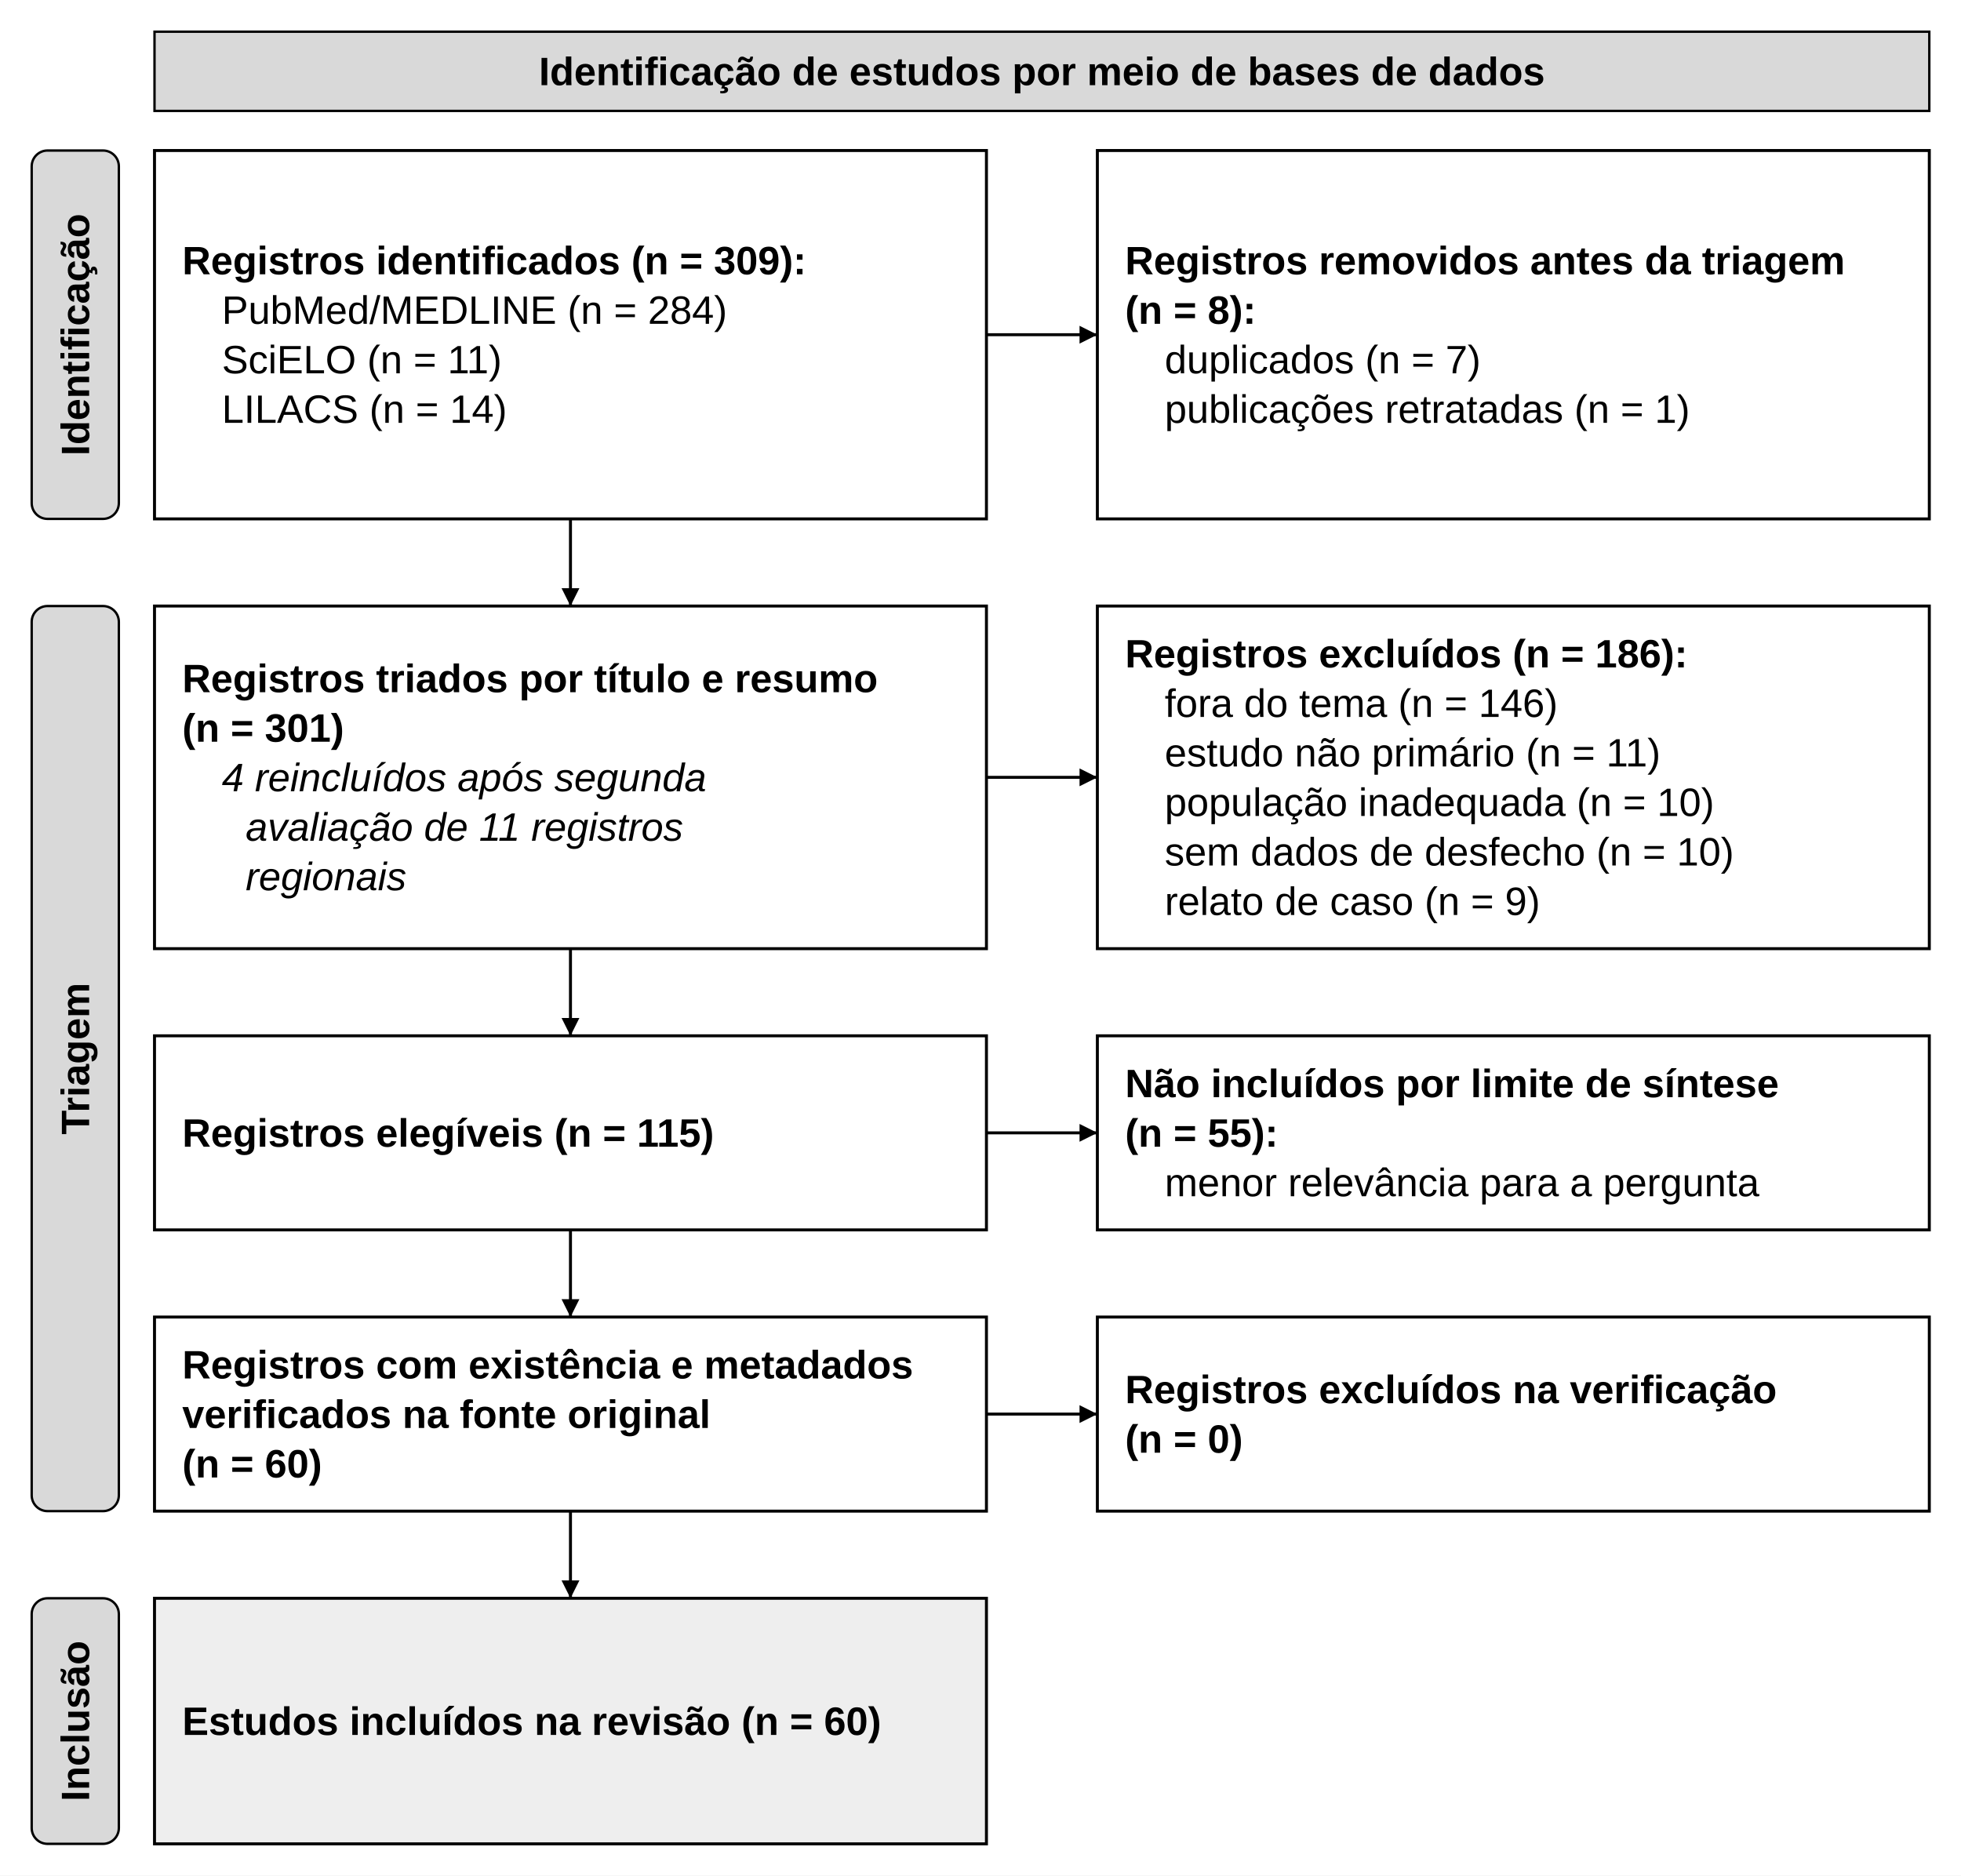
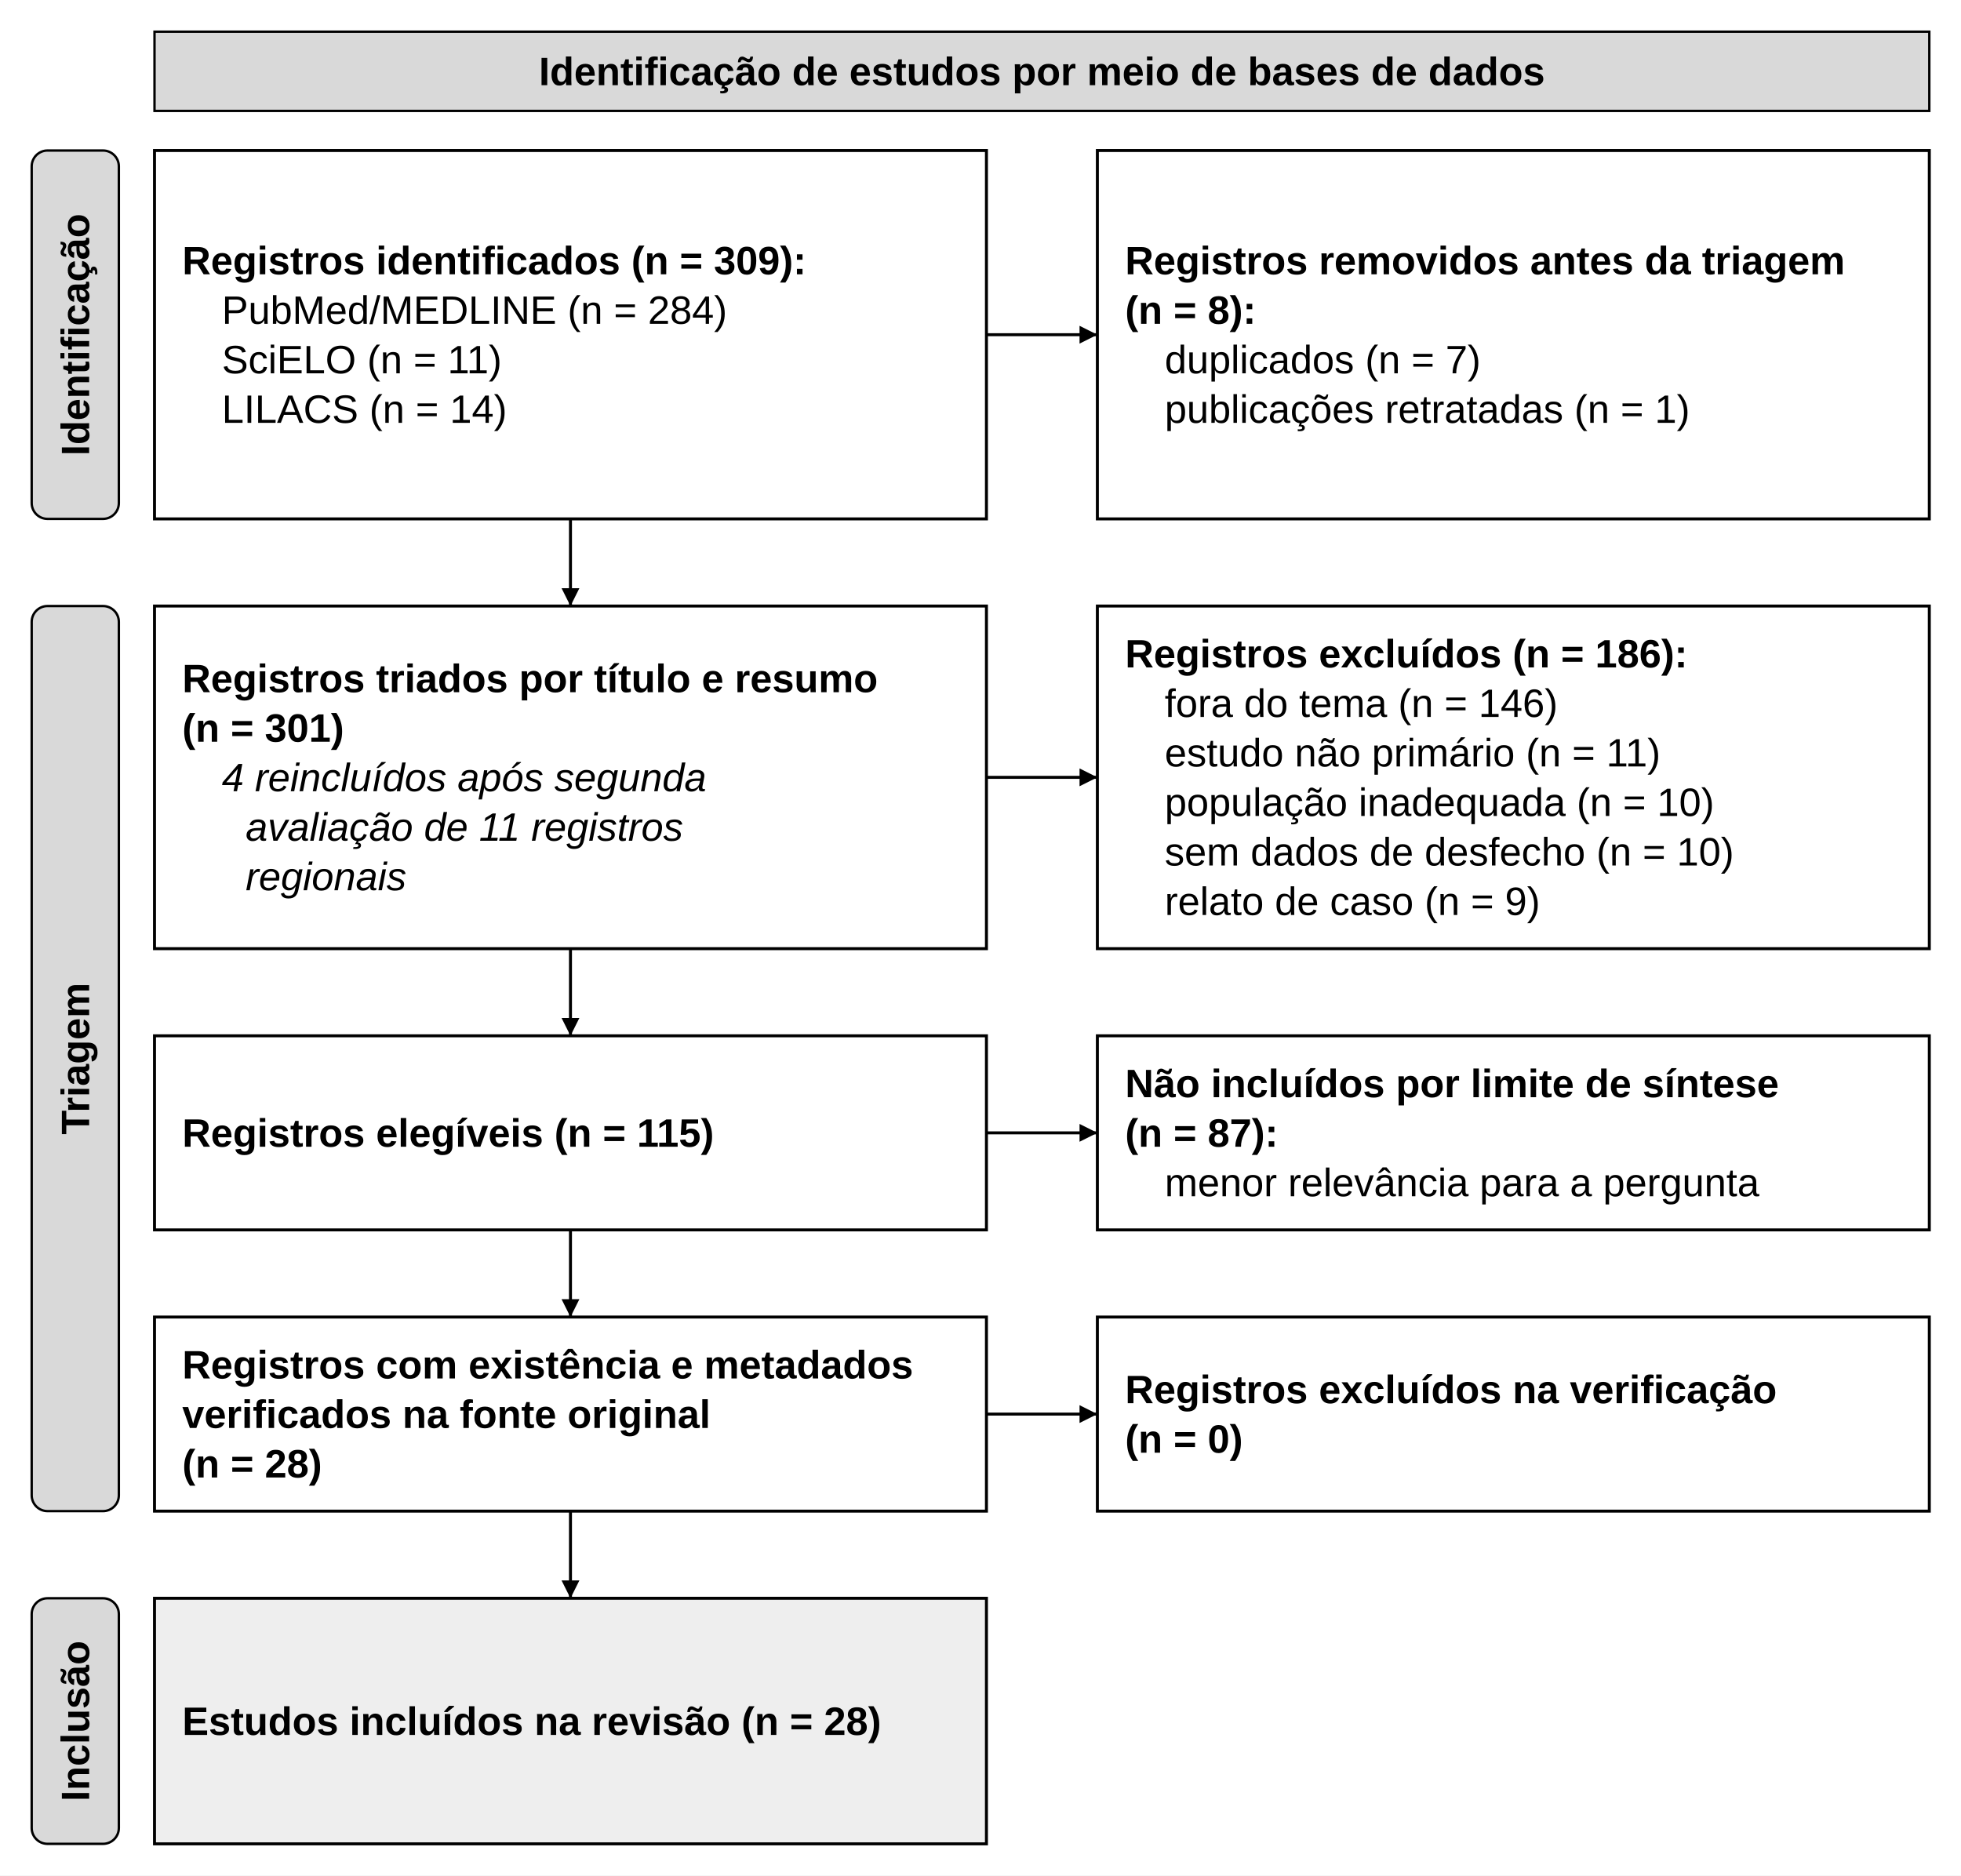
<svg xmlns="http://www.w3.org/2000/svg" width="990" height="947" viewBox="0 0 990 947" font-family="Arial, Helvetica, sans-serif" font-size="20" fill="#000">
  <defs>
    <marker id="seta" viewBox="0 0 10 10" refX="10" refY="5" markerWidth="6" markerHeight="6" markerUnits="strokeWidth" orient="auto-start-reverse">
      <path d="M0,0 L10,5 L0,10 z" fill="#000" />
    </marker>
  </defs>
  <rect width="100%" height="100%" fill="#fff" />
  <rect x="78" y="16" width="896" height="40" fill="#d9d9d9" stroke="#000" stroke-width="1.2" />
  <text x="526" y="43" text-anchor="middle" font-weight="700">Identificação de estudos por meio de bases de dados</text>
  <rect x="78" y="76" width="420" height="186" fill="#ffffff" stroke="#000" stroke-width="1.5" />
  <text x="92" y="138.5" font-weight="700">Registros identificados (n = 309):</text>
  <text x="112" y="163.5">PubMed/MEDLINE (n = 284)</text>
  <text x="112" y="188.5">SciELO (n = 11)</text>
  <text x="112" y="213.5">LILACS (n = 14)</text>
  <rect x="554" y="76" width="420" height="186" fill="#ffffff" stroke="#000" stroke-width="1.5" />
  <text x="568" y="138.5" font-weight="700">Registros removidos antes da triagem</text>
  <text x="568" y="163.5" font-weight="700">(n = 8):</text>
  <text x="588" y="188.5">duplicados (n = 7)</text>
  <text x="588" y="213.5">publicações retratadas (n = 1)</text>
  <line x1="498" y1="169" x2="554" y2="169" stroke="#000" stroke-width="1.5" marker-end="url(#seta)" />
  <rect x="16" y="76" width="44" height="186" rx="8" fill="#d9d9d9" stroke="#000" stroke-width="1.2" />
  <text transform="translate(45,169) rotate(-90)" text-anchor="middle" font-weight="700">Identificação</text>
  <line x1="288" y1="262" x2="288" y2="306" stroke="#000" stroke-width="1.5" marker-end="url(#seta)" />
  <rect x="78" y="306" width="420" height="173" fill="#ffffff" stroke="#000" stroke-width="1.5" />
  <text x="92" y="349.5" font-weight="700">Registros triados por título e resumo</text>
  <text x="92" y="374.5" font-weight="700">(n = 301)</text>
  <text x="112" y="399.5" font-style="italic">4 reincluídos após segunda</text>
  <text x="124" y="424.5" font-style="italic">avaliação de 11 registros</text>
  <text x="124" y="449.5" font-style="italic">regionais</text>
  <rect x="554" y="306" width="420" height="173" fill="#ffffff" stroke="#000" stroke-width="1.5" />
  <text x="568" y="337" font-weight="700">Registros excluídos (n = 186):</text>
  <text x="588" y="362">fora do tema (n = 146)</text>
  <text x="588" y="387">estudo não primário (n = 11)</text>
  <text x="588" y="412">população inadequada (n = 10)</text>
  <text x="588" y="437">sem dados de desfecho (n = 10)</text>
  <text x="588" y="462">relato de caso (n = 9)</text>
  <line x1="498" y1="392.5" x2="554" y2="392.5" stroke="#000" stroke-width="1.5" marker-end="url(#seta)" />
  <line x1="288" y1="479" x2="288" y2="523" stroke="#000" stroke-width="1.5" marker-end="url(#seta)" />
  <rect x="78" y="523" width="420" height="98" fill="#ffffff" stroke="#000" stroke-width="1.5" />
  <text x="92" y="579" font-weight="700">Registros elegíveis (n = 115)</text>
  <rect x="554" y="523" width="420" height="98" fill="#ffffff" stroke="#000" stroke-width="1.5" />
  <text x="568" y="554" font-weight="700">Não incluídos por limite de síntese</text>
-   <text x="568" y="579" font-weight="700">(n = 55):</text>
+   <text x="568" y="579" font-weight="700">(n = 87):</text>
  <text x="588" y="604">menor relevância para a pergunta</text>
  <line x1="498" y1="572" x2="554" y2="572" stroke="#000" stroke-width="1.5" marker-end="url(#seta)" />
  <line x1="288" y1="621" x2="288" y2="665" stroke="#000" stroke-width="1.5" marker-end="url(#seta)" />
  <rect x="78" y="665" width="420" height="98" fill="#ffffff" stroke="#000" stroke-width="1.5" />
  <text x="92" y="696" font-weight="700">Registros com existência e metadados</text>
  <text x="92" y="721" font-weight="700">verificados na fonte original</text>
-   <text x="92" y="746" font-weight="700">(n = 60)</text>
+   <text x="92" y="746" font-weight="700">(n = 28)</text>
  <rect x="554" y="665" width="420" height="98" fill="#ffffff" stroke="#000" stroke-width="1.5" />
  <text x="568" y="708.5" font-weight="700">Registros excluídos na verificação</text>
  <text x="568" y="733.5" font-weight="700">(n = 0)</text>
  <line x1="498" y1="714" x2="554" y2="714" stroke="#000" stroke-width="1.5" marker-end="url(#seta)" />
  <rect x="16" y="306" width="44" height="457" rx="8" fill="#d9d9d9" stroke="#000" stroke-width="1.2" />
  <text transform="translate(45,534.5) rotate(-90)" text-anchor="middle" font-weight="700">Triagem</text>
  <line x1="288" y1="763" x2="288" y2="807" stroke="#000" stroke-width="1.5" marker-end="url(#seta)" />
  <rect x="78" y="807" width="420" height="124" fill="#eeeeee" stroke="#000" stroke-width="1.5" />
-   <text x="92" y="876" font-weight="700">Estudos incluídos na revisão (n = 60)</text>
+   <text x="92" y="876" font-weight="700">Estudos incluídos na revisão (n = 28)</text>
  <rect x="16" y="807" width="44" height="124" rx="8" fill="#d9d9d9" stroke="#000" stroke-width="1.2" />
  <text transform="translate(45,869) rotate(-90)" text-anchor="middle" font-weight="700">Inclusão</text>
</svg>
